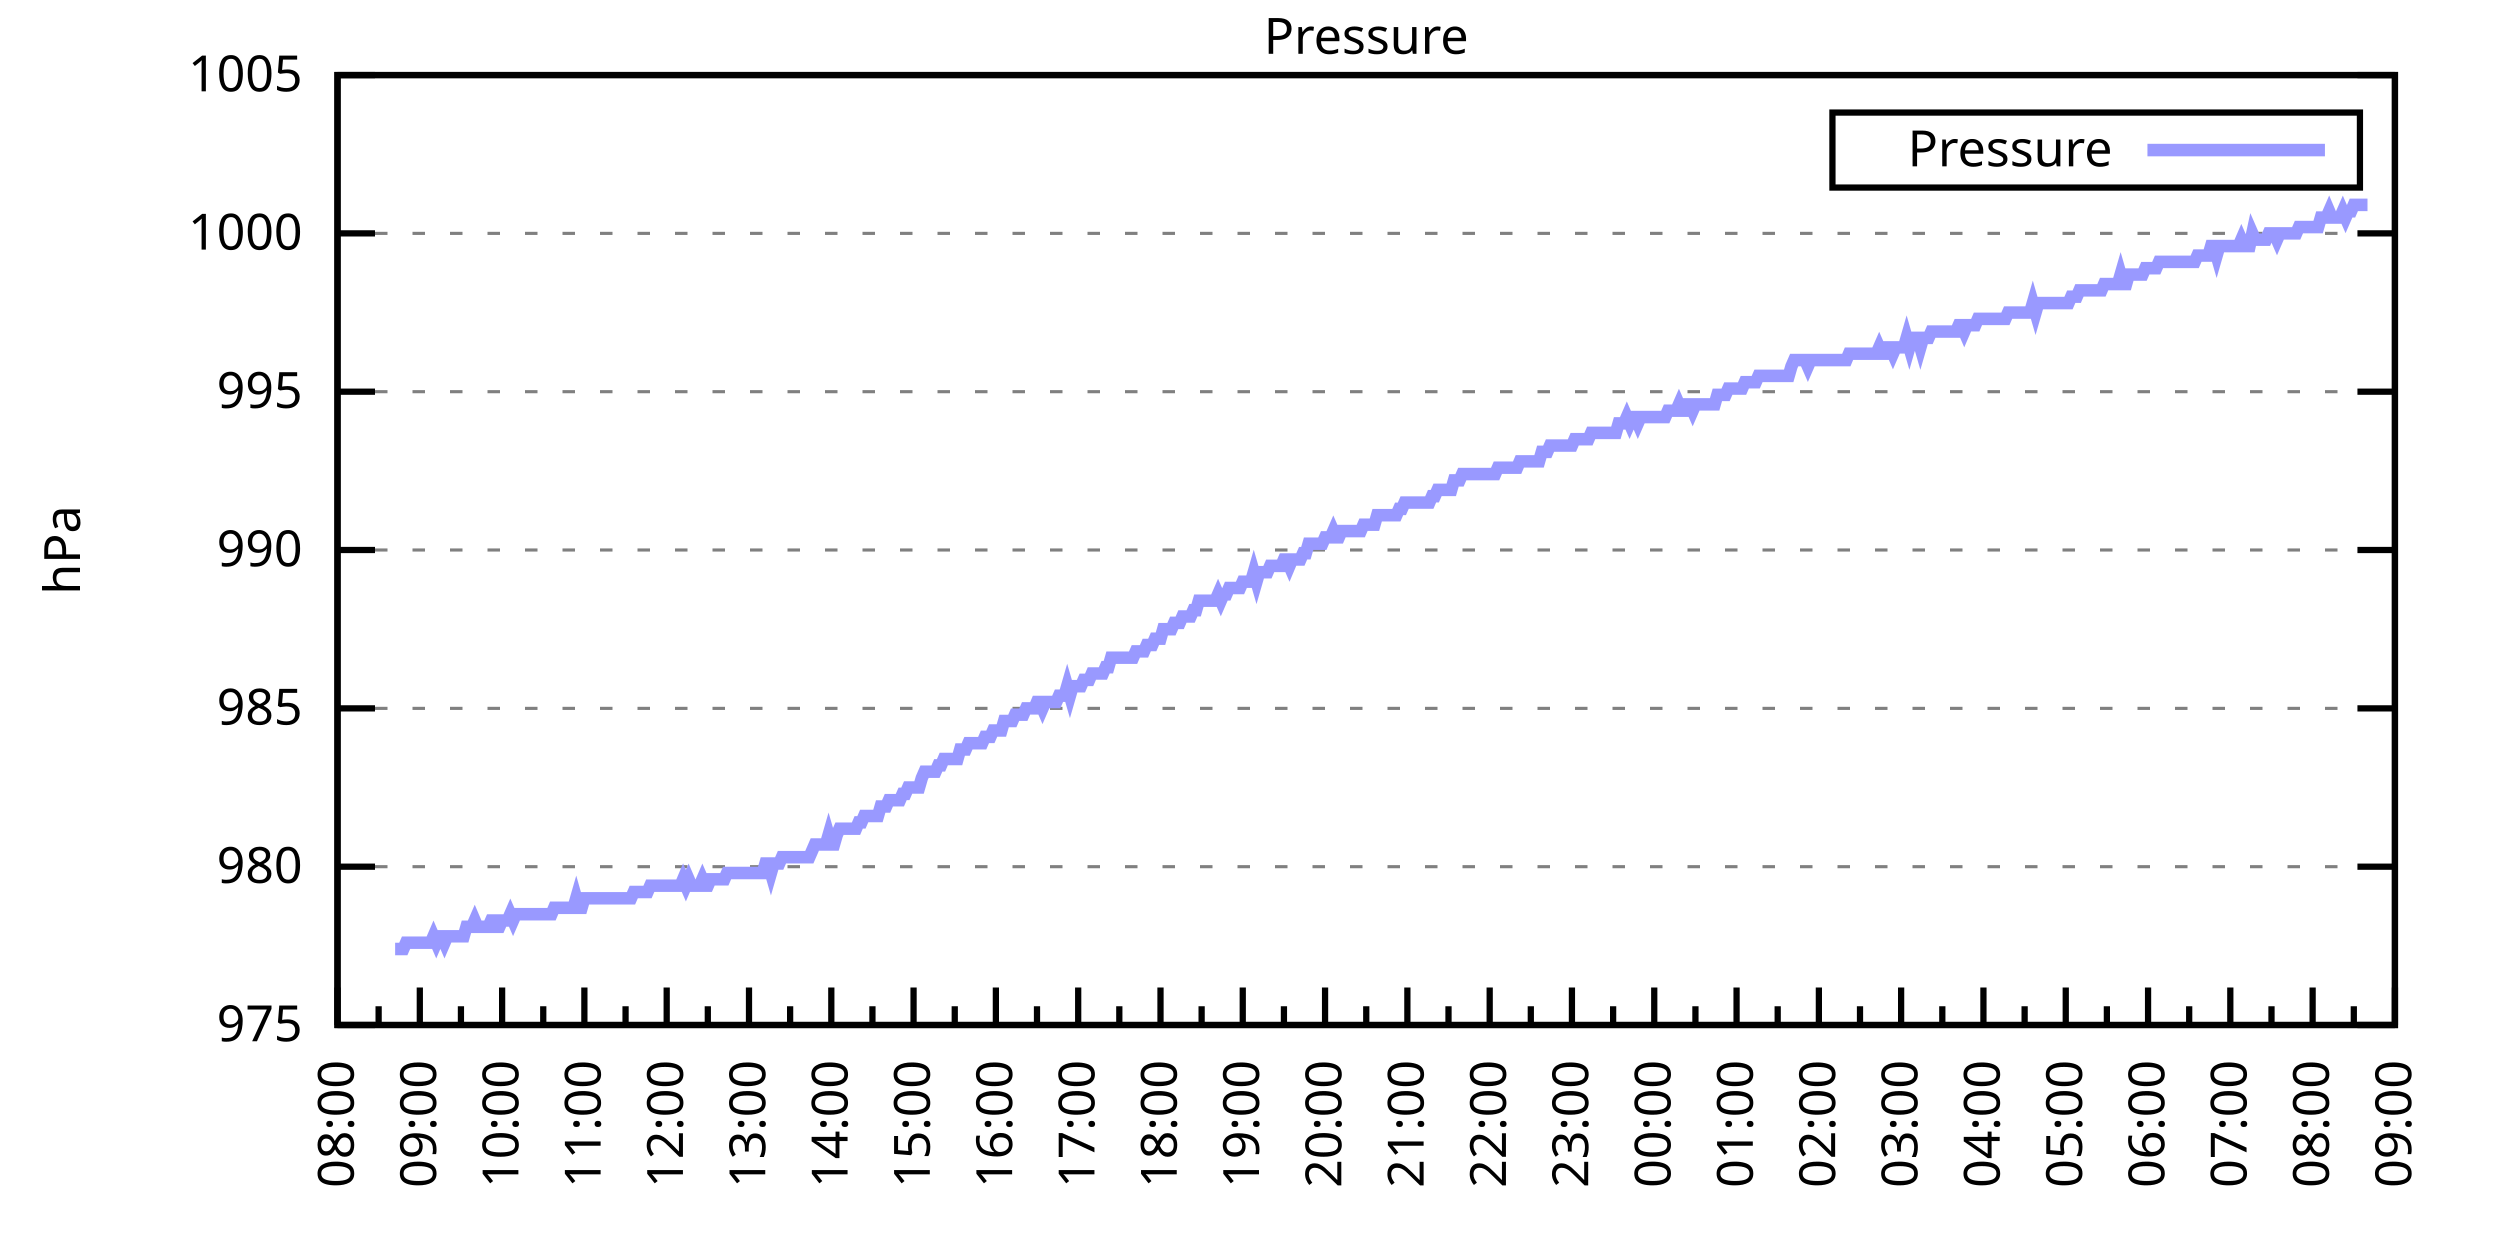
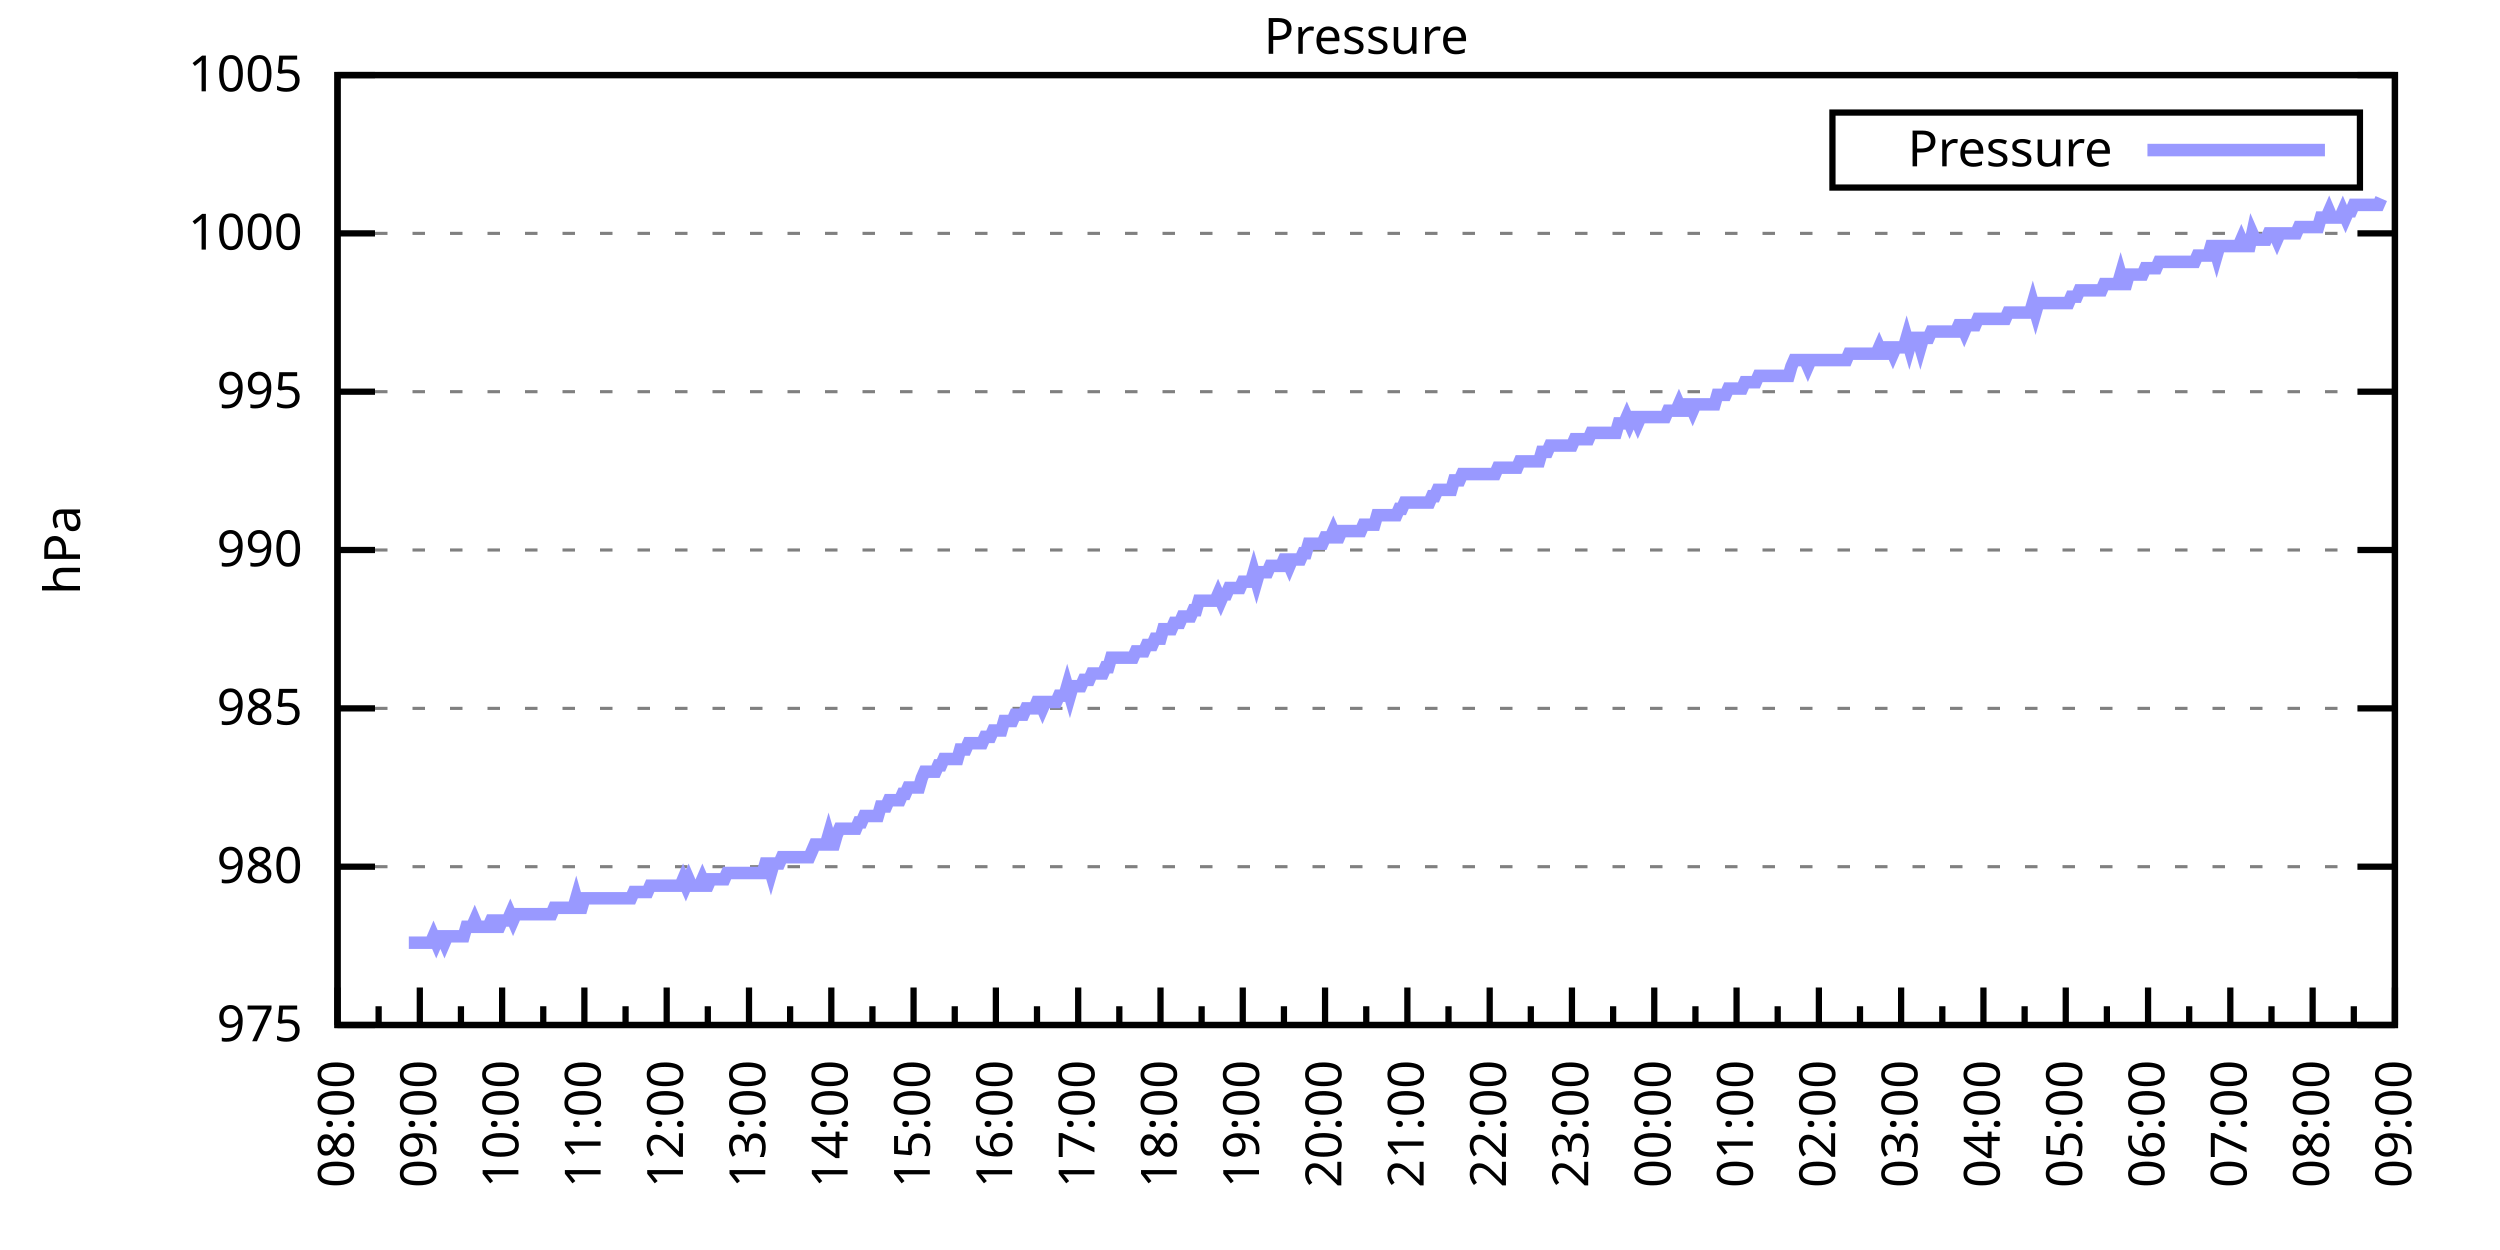
<svg xmlns="http://www.w3.org/2000/svg" xmlns:xlink="http://www.w3.org/1999/xlink" width="400" height="200" viewBox="0 0 400 200">
  <g id="gnuplot_canvas">
    <rect x="0" y="0" width="400" height="200" fill="none" />
    <defs>
      <circle id="gpDot" r="0.5" stroke-width="0.5" stroke="currentColor" />
      <path id="gpPt0" stroke-width="0.333" stroke="currentColor" d="M-1,0 h2 M0,-1 v2" />
      <path id="gpPt1" stroke-width="0.333" stroke="currentColor" d="M-1,-1 L1,1 M1,-1 L-1,1" />
      <path id="gpPt2" stroke-width="0.333" stroke="currentColor" d="M-1,0 L1,0 M0,-1 L0,1 M-1,-1 L1,1 M-1,1 L1,-1" />
      <rect id="gpPt3" stroke-width="0.333" stroke="currentColor" x="-1" y="-1" width="2" height="2" />
      <rect id="gpPt4" stroke-width="0.333" stroke="currentColor" fill="currentColor" x="-1" y="-1" width="2" height="2" />
      <circle id="gpPt5" stroke-width="0.333" stroke="currentColor" cx="0" cy="0" r="1" />
      <use xlink:href="#gpPt5" id="gpPt6" fill="currentColor" stroke="none" />
      <path id="gpPt7" stroke-width="0.333" stroke="currentColor" d="M0,-1.33 L-1.33,0.67 L1.33,0.67 z" />
      <use xlink:href="#gpPt7" id="gpPt8" fill="currentColor" stroke="none" />
      <use xlink:href="#gpPt7" id="gpPt9" stroke="currentColor" transform="rotate(180)" />
      <use xlink:href="#gpPt9" id="gpPt10" fill="currentColor" stroke="none" />
      <use xlink:href="#gpPt3" id="gpPt11" stroke="currentColor" transform="rotate(45)" />
      <use xlink:href="#gpPt11" id="gpPt12" fill="currentColor" stroke="none" />
      <path id="gpPt13" stroke-width="0.333" stroke="currentColor" d="M0,1.330 L1.265,0.411 L0.782,-1.067 L-0.782,-1.076 L-1.265,0.411 z" />
      <use xlink:href="#gpPt13" id="gpPt14" fill="currentColor" stroke="none" />
      <filter id="textbox" filterUnits="objectBoundingBox" x="0" y="0" height="1" width="1">
        <feFlood flood-color="white" flood-opacity="1" result="bgnd" />
        <feComposite in="SourceGraphic" in2="bgnd" operator="atop" />
      </filter>
      <filter id="greybox" filterUnits="objectBoundingBox" x="0" y="0" height="1" width="1">
        <feFlood flood-color="lightgrey" flood-opacity="1" result="grey" />
        <feComposite in="SourceGraphic" in2="grey" operator="atop" />
      </filter>
    </defs>
    <g fill="none" color="white" stroke="currentColor" stroke-width="1.00" stroke-linecap="butt" stroke-linejoin="miter">
</g>
    <g fill="none" color="black" stroke="currentColor" stroke-width="1.00" stroke-linecap="butt" stroke-linejoin="miter">
      <g stroke="none" shape-rendering="crispEdges">
        <polygon fill="rgb(255, 255, 255)" points="54.00,164.00 383.18,164.00 383.18,12.02 54.00,12.02 " />
      </g>
    </g>
    <g fill="none" color="black" stroke="currentColor" stroke-width="1.00" stroke-linecap="butt" stroke-linejoin="miter">
</g>
    <g fill="none" color="black" stroke="black" stroke-width="0.50" stroke-linecap="butt" stroke-linejoin="miter">
</g>
    <g fill="none" color="gray" stroke="currentColor" stroke-width="0.50" stroke-linecap="butt" stroke-linejoin="miter">
      <path stroke="gray" stroke-dasharray="2,4" class="gridline" d="M54.00,164.00 L383.19,164.00  " />
    </g>
    <g fill="none" color="gray" stroke="gray" stroke-width="1.00" stroke-linecap="butt" stroke-linejoin="miter">
</g>
    <g fill="none" color="black" stroke="currentColor" stroke-width="1.00" stroke-linecap="butt" stroke-linejoin="miter">
      <path stroke="black" d="M54.00,164.00 L60.00,164.00 M383.19,164.00 L377.19,164.00  " />
      <g transform="translate(48.40,166.60)" stroke="none" fill="black" font-family="Sans" font-size="8.00" text-anchor="end">
        <text>
          <tspan font-family="Sans"> 975</tspan>
        </text>
      </g>
    </g>
    <g fill="none" color="black" stroke="currentColor" stroke-width="1.00" stroke-linecap="butt" stroke-linejoin="miter">
</g>
    <g fill="none" color="black" stroke="black" stroke-width="0.50" stroke-linecap="butt" stroke-linejoin="miter">
</g>
    <g fill="none" color="gray" stroke="currentColor" stroke-width="0.50" stroke-linecap="butt" stroke-linejoin="miter">
      <path stroke="gray" stroke-dasharray="2,4" class="gridline" d="M54.00,138.67 L383.19,138.67  " />
    </g>
    <g fill="none" color="gray" stroke="gray" stroke-width="1.00" stroke-linecap="butt" stroke-linejoin="miter">
</g>
    <g fill="none" color="black" stroke="currentColor" stroke-width="1.00" stroke-linecap="butt" stroke-linejoin="miter">
      <path stroke="black" d="M54.00,138.67 L60.00,138.67 M383.19,138.67 L377.19,138.67  " />
      <g transform="translate(48.40,141.27)" stroke="none" fill="black" font-family="Sans" font-size="8.00" text-anchor="end">
        <text>
          <tspan font-family="Sans"> 980</tspan>
        </text>
      </g>
    </g>
    <g fill="none" color="black" stroke="currentColor" stroke-width="1.00" stroke-linecap="butt" stroke-linejoin="miter">
</g>
    <g fill="none" color="black" stroke="black" stroke-width="0.50" stroke-linecap="butt" stroke-linejoin="miter">
</g>
    <g fill="none" color="gray" stroke="currentColor" stroke-width="0.50" stroke-linecap="butt" stroke-linejoin="miter">
      <path stroke="gray" stroke-dasharray="2,4" class="gridline" d="M54.00,113.34 L383.19,113.34  " />
    </g>
    <g fill="none" color="gray" stroke="gray" stroke-width="1.00" stroke-linecap="butt" stroke-linejoin="miter">
</g>
    <g fill="none" color="black" stroke="currentColor" stroke-width="1.00" stroke-linecap="butt" stroke-linejoin="miter">
      <path stroke="black" d="M54.00,113.34 L60.00,113.34 M383.19,113.34 L377.19,113.34  " />
      <g transform="translate(48.40,115.94)" stroke="none" fill="black" font-family="Sans" font-size="8.00" text-anchor="end">
        <text>
          <tspan font-family="Sans"> 985</tspan>
        </text>
      </g>
    </g>
    <g fill="none" color="black" stroke="currentColor" stroke-width="1.00" stroke-linecap="butt" stroke-linejoin="miter">
</g>
    <g fill="none" color="black" stroke="black" stroke-width="0.50" stroke-linecap="butt" stroke-linejoin="miter">
</g>
    <g fill="none" color="gray" stroke="currentColor" stroke-width="0.50" stroke-linecap="butt" stroke-linejoin="miter">
      <path stroke="gray" stroke-dasharray="2,4" class="gridline" d="M54.00,88.00 L383.19,88.00  " />
    </g>
    <g fill="none" color="gray" stroke="gray" stroke-width="1.00" stroke-linecap="butt" stroke-linejoin="miter">
</g>
    <g fill="none" color="black" stroke="currentColor" stroke-width="1.00" stroke-linecap="butt" stroke-linejoin="miter">
      <path stroke="black" d="M54.00,88.00 L60.00,88.00 M383.19,88.00 L377.19,88.00  " />
      <g transform="translate(48.40,90.60)" stroke="none" fill="black" font-family="Sans" font-size="8.00" text-anchor="end">
        <text>
          <tspan font-family="Sans"> 990</tspan>
        </text>
      </g>
    </g>
    <g fill="none" color="black" stroke="currentColor" stroke-width="1.00" stroke-linecap="butt" stroke-linejoin="miter">
</g>
    <g fill="none" color="black" stroke="black" stroke-width="0.50" stroke-linecap="butt" stroke-linejoin="miter">
</g>
    <g fill="none" color="gray" stroke="currentColor" stroke-width="0.50" stroke-linecap="butt" stroke-linejoin="miter">
      <path stroke="gray" stroke-dasharray="2,4" class="gridline" d="M54.00,62.67 L383.19,62.67  " />
    </g>
    <g fill="none" color="gray" stroke="gray" stroke-width="1.00" stroke-linecap="butt" stroke-linejoin="miter">
</g>
    <g fill="none" color="black" stroke="currentColor" stroke-width="1.00" stroke-linecap="butt" stroke-linejoin="miter">
      <path stroke="black" d="M54.00,62.67 L60.00,62.67 M383.19,62.67 L377.19,62.67  " />
      <g transform="translate(48.40,65.27)" stroke="none" fill="black" font-family="Sans" font-size="8.00" text-anchor="end">
        <text>
          <tspan font-family="Sans"> 995</tspan>
        </text>
      </g>
    </g>
    <g fill="none" color="black" stroke="currentColor" stroke-width="1.00" stroke-linecap="butt" stroke-linejoin="miter">
</g>
    <g fill="none" color="black" stroke="black" stroke-width="0.50" stroke-linecap="butt" stroke-linejoin="miter">
</g>
    <g fill="none" color="gray" stroke="currentColor" stroke-width="0.50" stroke-linecap="butt" stroke-linejoin="miter">
      <path stroke="gray" stroke-dasharray="2,4" class="gridline" d="M54.00,37.34 L383.19,37.34  " />
    </g>
    <g fill="none" color="gray" stroke="gray" stroke-width="1.00" stroke-linecap="butt" stroke-linejoin="miter">
</g>
    <g fill="none" color="black" stroke="currentColor" stroke-width="1.00" stroke-linecap="butt" stroke-linejoin="miter">
      <path stroke="black" d="M54.00,37.34 L60.00,37.34 M383.19,37.34 L377.19,37.34  " />
      <g transform="translate(48.40,39.94)" stroke="none" fill="black" font-family="Sans" font-size="8.00" text-anchor="end">
        <text>
          <tspan font-family="Sans"> 1000</tspan>
        </text>
      </g>
    </g>
    <g fill="none" color="black" stroke="currentColor" stroke-width="1.00" stroke-linecap="butt" stroke-linejoin="miter">
</g>
    <g fill="none" color="black" stroke="black" stroke-width="0.50" stroke-linecap="butt" stroke-linejoin="miter">
</g>
    <g fill="none" color="gray" stroke="currentColor" stroke-width="0.50" stroke-linecap="butt" stroke-linejoin="miter">
      <path stroke="gray" stroke-dasharray="2,4" class="gridline" d="M54.00,12.01 L383.19,12.01  " />
    </g>
    <g fill="none" color="gray" stroke="gray" stroke-width="1.00" stroke-linecap="butt" stroke-linejoin="miter">
</g>
    <g fill="none" color="black" stroke="currentColor" stroke-width="1.00" stroke-linecap="butt" stroke-linejoin="miter">
      <path stroke="black" d="M54.00,12.01 L60.00,12.01 M383.19,12.01 L377.19,12.01  " />
      <g transform="translate(48.40,14.61)" stroke="none" fill="black" font-family="Sans" font-size="8.00" text-anchor="end">
        <text>
          <tspan font-family="Sans"> 1005</tspan>
        </text>
      </g>
    </g>
    <g fill="none" color="black" stroke="currentColor" stroke-width="1.00" stroke-linecap="butt" stroke-linejoin="miter">
      <path stroke="black" d="M54.00,164.00 L54.00,158.00  " />
      <g transform="translate(56.60,169.60) rotate(270)" stroke="none" fill="black" font-family="Sans" font-size="8.00" text-anchor="end">
        <text>
          <tspan font-family="Sans">08:00</tspan>
        </text>
      </g>
    </g>
    <g fill="none" color="black" stroke="currentColor" stroke-width="1.00" stroke-linecap="butt" stroke-linejoin="miter">
      <path stroke="black" d="M60.58,164.00 L60.58,161.00 M67.17,164.00 L67.17,158.00  " />
      <g transform="translate(69.77,169.60) rotate(270)" stroke="none" fill="black" font-family="Sans" font-size="8.00" text-anchor="end">
        <text>
          <tspan font-family="Sans">09:00</tspan>
        </text>
      </g>
    </g>
    <g fill="none" color="black" stroke="currentColor" stroke-width="1.00" stroke-linecap="butt" stroke-linejoin="miter">
      <path stroke="black" d="M73.75,164.00 L73.75,161.00 M80.34,164.00 L80.34,158.00  " />
      <g transform="translate(82.94,169.60) rotate(270)" stroke="none" fill="black" font-family="Sans" font-size="8.00" text-anchor="end">
        <text>
          <tspan font-family="Sans">10:00</tspan>
        </text>
      </g>
    </g>
    <g fill="none" color="black" stroke="currentColor" stroke-width="1.00" stroke-linecap="butt" stroke-linejoin="miter">
      <path stroke="black" d="M86.92,164.00 L86.92,161.00 M93.50,164.00 L93.50,158.00  " />
      <g transform="translate(96.10,169.60) rotate(270)" stroke="none" fill="black" font-family="Sans" font-size="8.00" text-anchor="end">
        <text>
          <tspan font-family="Sans">11:00</tspan>
        </text>
      </g>
    </g>
    <g fill="none" color="black" stroke="currentColor" stroke-width="1.00" stroke-linecap="butt" stroke-linejoin="miter">
      <path stroke="black" d="M100.09,164.00 L100.09,161.00 M106.67,164.00 L106.67,158.00  " />
      <g transform="translate(109.27,169.60) rotate(270)" stroke="none" fill="black" font-family="Sans" font-size="8.00" text-anchor="end">
        <text>
          <tspan font-family="Sans">12:00</tspan>
        </text>
      </g>
    </g>
    <g fill="none" color="black" stroke="currentColor" stroke-width="1.00" stroke-linecap="butt" stroke-linejoin="miter">
      <path stroke="black" d="M113.25,164.00 L113.25,161.00 M119.84,164.00 L119.84,158.00  " />
      <g transform="translate(122.44,169.60) rotate(270)" stroke="none" fill="black" font-family="Sans" font-size="8.00" text-anchor="end">
        <text>
          <tspan font-family="Sans">13:00</tspan>
        </text>
      </g>
    </g>
    <g fill="none" color="black" stroke="currentColor" stroke-width="1.00" stroke-linecap="butt" stroke-linejoin="miter">
      <path stroke="black" d="M126.42,164.00 L126.42,161.00 M133.01,164.00 L133.01,158.00  " />
      <g transform="translate(135.61,169.60) rotate(270)" stroke="none" fill="black" font-family="Sans" font-size="8.00" text-anchor="end">
        <text>
          <tspan font-family="Sans">14:00</tspan>
        </text>
      </g>
    </g>
    <g fill="none" color="black" stroke="currentColor" stroke-width="1.00" stroke-linecap="butt" stroke-linejoin="miter">
      <path stroke="black" d="M139.59,164.00 L139.59,161.00 M146.17,164.00 L146.17,158.00  " />
      <g transform="translate(148.77,169.60) rotate(270)" stroke="none" fill="black" font-family="Sans" font-size="8.00" text-anchor="end">
        <text>
          <tspan font-family="Sans">15:00</tspan>
        </text>
      </g>
    </g>
    <g fill="none" color="black" stroke="currentColor" stroke-width="1.00" stroke-linecap="butt" stroke-linejoin="miter">
      <path stroke="black" d="M152.76,164.00 L152.76,161.00 M159.34,164.00 L159.34,158.00  " />
      <g transform="translate(161.94,169.60) rotate(270)" stroke="none" fill="black" font-family="Sans" font-size="8.00" text-anchor="end">
        <text>
          <tspan font-family="Sans">16:00</tspan>
        </text>
      </g>
    </g>
    <g fill="none" color="black" stroke="currentColor" stroke-width="1.00" stroke-linecap="butt" stroke-linejoin="miter">
      <path stroke="black" d="M165.92,164.00 L165.92,161.00 M172.51,164.00 L172.51,158.00  " />
      <g transform="translate(175.11,169.60) rotate(270)" stroke="none" fill="black" font-family="Sans" font-size="8.00" text-anchor="end">
        <text>
          <tspan font-family="Sans">17:00</tspan>
        </text>
      </g>
    </g>
    <g fill="none" color="black" stroke="currentColor" stroke-width="1.00" stroke-linecap="butt" stroke-linejoin="miter">
      <path stroke="black" d="M179.09,164.00 L179.09,161.00 M185.68,164.00 L185.68,158.00  " />
      <g transform="translate(188.28,169.60) rotate(270)" stroke="none" fill="black" font-family="Sans" font-size="8.00" text-anchor="end">
        <text>
          <tspan font-family="Sans">18:00</tspan>
        </text>
      </g>
    </g>
    <g fill="none" color="black" stroke="currentColor" stroke-width="1.00" stroke-linecap="butt" stroke-linejoin="miter">
      <path stroke="black" d="M192.26,164.00 L192.26,161.00 M198.84,164.00 L198.84,158.00  " />
      <g transform="translate(201.44,169.60) rotate(270)" stroke="none" fill="black" font-family="Sans" font-size="8.00" text-anchor="end">
        <text>
          <tspan font-family="Sans">19:00</tspan>
        </text>
      </g>
    </g>
    <g fill="none" color="black" stroke="currentColor" stroke-width="1.00" stroke-linecap="butt" stroke-linejoin="miter">
      <path stroke="black" d="M205.43,164.00 L205.43,161.00 M212.01,164.00 L212.01,158.00  " />
      <g transform="translate(214.61,169.60) rotate(270)" stroke="none" fill="black" font-family="Sans" font-size="8.00" text-anchor="end">
        <text>
          <tspan font-family="Sans">20:00</tspan>
        </text>
      </g>
    </g>
    <g fill="none" color="black" stroke="currentColor" stroke-width="1.00" stroke-linecap="butt" stroke-linejoin="miter">
      <path stroke="black" d="M218.60,164.00 L218.60,161.00 M225.18,164.00 L225.18,158.00  " />
      <g transform="translate(227.78,169.60) rotate(270)" stroke="none" fill="black" font-family="Sans" font-size="8.00" text-anchor="end">
        <text>
          <tspan font-family="Sans">21:00</tspan>
        </text>
      </g>
    </g>
    <g fill="none" color="black" stroke="currentColor" stroke-width="1.00" stroke-linecap="butt" stroke-linejoin="miter">
      <path stroke="black" d="M231.76,164.00 L231.76,161.00 M238.35,164.00 L238.35,158.00  " />
      <g transform="translate(240.95,169.60) rotate(270)" stroke="none" fill="black" font-family="Sans" font-size="8.00" text-anchor="end">
        <text>
          <tspan font-family="Sans">22:00</tspan>
        </text>
      </g>
    </g>
    <g fill="none" color="black" stroke="currentColor" stroke-width="1.00" stroke-linecap="butt" stroke-linejoin="miter">
      <path stroke="black" d="M244.93,164.00 L244.93,161.00 M251.51,164.00 L251.51,158.00  " />
      <g transform="translate(254.11,169.60) rotate(270)" stroke="none" fill="black" font-family="Sans" font-size="8.00" text-anchor="end">
        <text>
          <tspan font-family="Sans">23:00</tspan>
        </text>
      </g>
    </g>
    <g fill="none" color="black" stroke="currentColor" stroke-width="1.00" stroke-linecap="butt" stroke-linejoin="miter">
      <path stroke="black" d="M258.10,164.00 L258.10,161.00 M264.68,164.00 L264.68,158.00  " />
      <g transform="translate(267.28,169.60) rotate(270)" stroke="none" fill="black" font-family="Sans" font-size="8.00" text-anchor="end">
        <text>
          <tspan font-family="Sans">00:00</tspan>
        </text>
      </g>
    </g>
    <g fill="none" color="black" stroke="currentColor" stroke-width="1.00" stroke-linecap="butt" stroke-linejoin="miter">
      <path stroke="black" d="M271.27,164.00 L271.27,161.00 M277.85,164.00 L277.85,158.00  " />
      <g transform="translate(280.45,169.60) rotate(270)" stroke="none" fill="black" font-family="Sans" font-size="8.00" text-anchor="end">
        <text>
          <tspan font-family="Sans">01:00</tspan>
        </text>
      </g>
    </g>
    <g fill="none" color="black" stroke="currentColor" stroke-width="1.00" stroke-linecap="butt" stroke-linejoin="miter">
      <path stroke="black" d="M284.43,164.00 L284.43,161.00 M291.02,164.00 L291.02,158.00  " />
      <g transform="translate(293.62,169.60) rotate(270)" stroke="none" fill="black" font-family="Sans" font-size="8.00" text-anchor="end">
        <text>
          <tspan font-family="Sans">02:00</tspan>
        </text>
      </g>
    </g>
    <g fill="none" color="black" stroke="currentColor" stroke-width="1.00" stroke-linecap="butt" stroke-linejoin="miter">
      <path stroke="black" d="M297.60,164.00 L297.60,161.00 M304.18,164.00 L304.18,158.00  " />
      <g transform="translate(306.78,169.60) rotate(270)" stroke="none" fill="black" font-family="Sans" font-size="8.00" text-anchor="end">
        <text>
          <tspan font-family="Sans">03:00</tspan>
        </text>
      </g>
    </g>
    <g fill="none" color="black" stroke="currentColor" stroke-width="1.00" stroke-linecap="butt" stroke-linejoin="miter">
      <path stroke="black" d="M310.77,164.00 L310.77,161.00 M317.35,164.00 L317.35,158.00  " />
      <g transform="translate(319.95,169.60) rotate(270)" stroke="none" fill="black" font-family="Sans" font-size="8.00" text-anchor="end">
        <text>
          <tspan font-family="Sans">04:00</tspan>
        </text>
      </g>
    </g>
    <g fill="none" color="black" stroke="currentColor" stroke-width="1.00" stroke-linecap="butt" stroke-linejoin="miter">
      <path stroke="black" d="M323.94,164.00 L323.94,161.00 M330.52,164.00 L330.52,158.00  " />
      <g transform="translate(333.12,169.60) rotate(270)" stroke="none" fill="black" font-family="Sans" font-size="8.00" text-anchor="end">
        <text>
          <tspan font-family="Sans">05:00</tspan>
        </text>
      </g>
    </g>
    <g fill="none" color="black" stroke="currentColor" stroke-width="1.00" stroke-linecap="butt" stroke-linejoin="miter">
      <path stroke="black" d="M337.10,164.00 L337.10,161.00 M343.69,164.00 L343.69,158.00  " />
      <g transform="translate(346.29,169.60) rotate(270)" stroke="none" fill="black" font-family="Sans" font-size="8.00" text-anchor="end">
        <text>
          <tspan font-family="Sans">06:00</tspan>
        </text>
      </g>
    </g>
    <g fill="none" color="black" stroke="currentColor" stroke-width="1.00" stroke-linecap="butt" stroke-linejoin="miter">
      <path stroke="black" d="M350.27,164.00 L350.27,161.00 M356.85,164.00 L356.85,158.00  " />
      <g transform="translate(359.45,169.60) rotate(270)" stroke="none" fill="black" font-family="Sans" font-size="8.00" text-anchor="end">
        <text>
          <tspan font-family="Sans">07:00</tspan>
        </text>
      </g>
    </g>
    <g fill="none" color="black" stroke="currentColor" stroke-width="1.00" stroke-linecap="butt" stroke-linejoin="miter">
      <path stroke="black" d="M363.44,164.00 L363.44,161.00 M370.02,164.00 L370.02,158.00  " />
      <g transform="translate(372.62,169.60) rotate(270)" stroke="none" fill="black" font-family="Sans" font-size="8.00" text-anchor="end">
        <text>
          <tspan font-family="Sans">08:00</tspan>
        </text>
      </g>
    </g>
    <g fill="none" color="black" stroke="currentColor" stroke-width="1.00" stroke-linecap="butt" stroke-linejoin="miter">
      <path stroke="black" d="M376.61,164.00 L376.61,161.00 M383.19,164.00 L383.19,158.00  " />
      <g transform="translate(385.79,169.60) rotate(270)" stroke="none" fill="black" font-family="Sans" font-size="8.00" text-anchor="end">
        <text>
          <tspan font-family="Sans">09:00</tspan>
        </text>
      </g>
    </g>
    <g fill="none" color="black" stroke="currentColor" stroke-width="1.00" stroke-linecap="butt" stroke-linejoin="miter">
</g>
    <g fill="none" color="black" stroke="currentColor" stroke-width="1.00" stroke-linecap="butt" stroke-linejoin="miter">
      <path stroke="black" d="M54.00,12.01 L54.00,164.00 L383.19,164.00 L383.19,12.01 L54.00,12.01 Z  " />
    </g>
    <g fill="none" color="black" stroke="currentColor" stroke-width="1.00" stroke-linecap="butt" stroke-linejoin="miter">
      <g transform="translate(12.80,88.01) rotate(270)" stroke="none" fill="black" font-family="Sans" font-size="8.00" text-anchor="middle">
        <text>
          <tspan font-family="Sans">hPa</tspan>
        </text>
      </g>
    </g>
    <g fill="none" color="black" stroke="currentColor" stroke-width="1.00" stroke-linecap="butt" stroke-linejoin="miter">
</g>
    <g fill="none" color="black" stroke="currentColor" stroke-width="1.00" stroke-linecap="butt" stroke-linejoin="miter">
      <path stroke="black" d="M293.19,30.01 L293.19,18.01 L377.59,18.01 L377.59,30.01 L293.19,30.01 Z  " />
    </g>
    <g id="Pressure_plot_1">
      <g fill="none" color="white" stroke="black" stroke-width="2.00" stroke-linecap="butt" stroke-linejoin="miter">
</g>
      <g fill="none" color="black" stroke="currentColor" stroke-width="2.00" stroke-linecap="butt" stroke-linejoin="miter">
        <g transform="translate(337.99,26.61)" stroke="none" fill="black" font-family="Sans" font-size="8.00" text-anchor="end">
          <text>
            <tspan font-family="Sans">Pressure</tspan>
          </text>
        </g>
      </g>
      <g fill="none" color="black" stroke="currentColor" stroke-width="2.00" stroke-linecap="butt" stroke-linejoin="miter">
-         <path stroke="rgb(153, 153, 255)" d="M343.59,24.01 L371.99,24.01 M63.22,151.84 L63.66,151.84 L64.10,151.84 L64.53,151.84 L64.97,150.83 L65.41,150.83   L65.85,150.83 L66.29,150.83 L66.73,150.83 L67.17,150.83 L67.61,150.83 L68.05,150.83 L68.48,150.83 L68.92,150.83   L69.36,149.81 L69.80,150.83 L70.24,149.81 L70.68,149.81 L71.12,150.83 L71.56,149.81 L72.00,149.81 L72.43,149.81   L72.87,149.81 L73.31,149.81 L73.75,149.81 L74.19,149.81 L74.63,148.29 L75.07,148.29 L75.51,148.29 L75.95,147.28   L76.38,148.29 L76.82,148.29 L77.26,148.29 L77.70,148.29 L78.14,148.29 L78.58,147.28 L79.02,147.28 L79.46,148.29   L79.90,148.29 L80.34,147.28 L80.77,147.28 L81.21,147.28 L81.65,146.27 L82.09,147.28 L82.53,146.27 L82.97,146.27   L83.41,146.27 L83.85,146.27 L84.29,146.27 L84.72,146.27 L85.16,146.27 L85.60,146.27 L86.04,146.27 L86.48,146.27   L86.92,146.27 L87.36,146.27 L87.80,146.27 L88.24,146.27 L88.67,145.25 L89.11,145.25 L89.55,145.25 L89.99,145.25   L90.43,145.25 L90.87,145.25 L91.31,145.25 L91.75,145.25 L92.19,143.73 L92.62,145.25 L93.06,145.25 L93.50,143.73   L93.94,143.73 L94.38,143.73 L94.82,143.73 L95.26,143.73 L95.70,143.73 L96.14,143.73 L96.58,143.73 L97.01,143.73   L97.45,143.73 L97.89,143.73 L98.33,143.73 L98.77,143.73 L99.21,143.73 L99.65,143.73 L100.09,143.73 L100.53,143.73   L100.96,143.73 L101.40,142.72 L101.84,142.72 L102.28,142.72 L102.72,142.72 L103.16,142.72 L103.60,142.72 L104.04,141.71   L104.48,141.71 L104.91,141.71 L105.35,141.71 L105.79,141.71 L106.23,141.71 L106.67,141.71 L107.11,141.71 L107.55,141.71   L107.99,141.71 L108.43,141.71 L108.87,141.71 L109.30,140.69 L109.74,141.71 L110.18,140.69 L110.62,141.71 L111.06,141.71   L111.50,141.71 L111.94,141.71 L112.38,140.69 L112.82,141.71 L113.25,141.71 L113.69,140.69 L114.13,140.69 L114.57,140.69   L115.01,140.69 L115.45,140.69 L115.89,140.69 L116.33,139.68 L116.77,139.68 L117.20,139.68 L117.64,139.68 L118.08,139.68   L118.52,139.68 L118.96,139.68 L119.40,139.68 L119.84,139.68 L120.28,139.68 L120.72,139.68 L121.15,139.68 L121.59,139.68   L122.03,139.68 L122.47,138.16 L122.91,138.16 L123.35,139.68 L123.79,138.16 L124.23,138.16 L124.67,138.16 L125.11,137.15   L125.54,137.15 L125.98,137.15 L126.42,137.15 L126.86,137.15 L127.30,137.15 L127.74,137.15 L128.18,137.15 L128.62,137.15   L129.06,137.15 L129.49,137.15 L129.93,136.14 L130.37,135.12 L130.81,135.12 L131.25,135.12 L131.69,135.12 L132.13,135.12   L132.57,133.60 L133.01,135.12 L133.44,135.12 L133.88,133.60 L134.32,132.59 L134.76,132.59 L135.20,132.59 L135.64,132.59   L136.08,132.59 L136.52,132.59 L136.96,132.59 L137.39,131.58 L137.83,131.58 L138.27,130.56 L138.71,130.56 L139.15,130.56   L139.59,130.56 L140.03,130.56 L140.47,130.56 L140.91,129.04 L141.35,129.04 L141.78,129.04 L142.22,128.03 L142.66,128.03   L143.10,128.03 L143.54,128.03 L143.98,128.03 L144.42,127.02 L144.86,127.02 L145.30,126.00 L145.73,126.00 L146.17,126.00   L146.61,126.00 L147.05,126.00 L147.49,124.48 L147.93,123.47 L148.37,123.47 L148.81,123.47 L149.25,123.47 L149.68,123.47   L150.12,122.46 L150.56,122.46 L151.00,121.44 L151.44,121.44 L151.88,121.44 L152.32,121.44 L152.76,121.44 L153.20,121.44   L153.63,119.92 L154.07,119.92 L154.51,119.92 L154.95,118.91 L155.39,118.91 L155.83,118.91 L156.27,118.91 L156.71,118.91   L157.15,118.91 L157.59,117.90 L158.02,117.90 L158.46,117.90 L158.90,116.88 L159.34,116.88 L159.78,116.88 L160.22,116.88   L160.66,115.36 L161.10,115.36 L161.54,115.36 L161.97,115.36 L162.41,114.35 L162.85,114.35 L163.29,114.35 L163.73,114.35   L164.17,113.34 L164.61,113.34 L165.05,113.34 L165.49,113.34 L165.92,112.32 L166.36,112.32 L166.80,113.34 L167.24,112.32   L167.68,112.32 L168.12,112.32 L168.56,112.32 L169.00,112.32 L169.44,111.31 L169.87,111.31 L170.31,111.31 L170.75,109.79   L171.19,111.31 L171.63,109.79 L172.07,109.79 L172.51,109.79 L172.95,109.79 L173.39,108.78 L173.83,108.78 L174.26,108.78   L174.70,107.76 L175.14,107.76 L175.58,107.76 L176.02,107.76 L176.46,107.76 L176.90,106.75 L177.34,106.75 L177.78,105.23   L178.21,105.23 L178.65,105.23 L179.09,105.23 L179.53,105.23 L179.97,105.23 L180.41,105.23 L180.85,105.23 L181.29,105.23   L181.73,104.22 L182.16,104.22 L182.60,104.22 L183.04,104.22 L183.48,103.20 L183.92,103.20 L184.36,103.20 L184.80,102.19   L185.24,102.19 L185.68,102.19 L186.11,100.67 L186.55,100.67 L186.99,100.67 L187.43,100.67 L187.87,99.66 L188.31,99.66   L188.75,99.66 L189.19,98.64 L189.63,98.64 L190.07,98.64 L190.50,98.64 L190.94,97.63 L191.38,97.63 L191.82,96.11   L192.26,96.11 L192.70,96.11 L193.14,96.11 L193.58,96.11 L194.02,96.11 L194.45,96.11 L194.89,95.10 L195.33,96.11   L195.77,95.10 L196.21,95.10 L196.65,94.08 L197.09,94.08 L197.53,94.08 L197.97,94.08 L198.40,94.08 L198.84,93.07   L199.28,93.07 L199.72,93.07 L200.16,93.07 L200.60,91.55 L201.04,93.07 L201.48,91.55 L201.92,91.55 L202.35,91.55   L202.79,91.55 L203.23,90.54 L203.67,90.54 L204.11,90.54 L204.55,90.54 L204.99,90.54 L205.43,89.52 L205.87,89.52   L206.31,90.54 L206.74,89.52 L207.18,89.52 L207.62,89.52 L208.06,89.52 L208.50,88.51 L208.94,88.51 L209.38,86.99   L209.82,86.99 L210.26,86.99 L210.69,86.99 L211.13,86.99 L211.57,86.99 L212.01,85.98 L212.45,85.98 L212.89,85.98   L213.33,84.97 L213.77,85.98 L214.21,85.98 L214.64,84.97 L215.08,84.97 L215.52,84.97 L215.96,84.97 L216.40,84.97   L216.84,84.97 L217.28,84.97 L217.72,84.97 L218.16,83.95 L218.60,83.95 L219.03,83.95 L219.47,83.95 L219.91,83.95   L220.35,82.43 L220.79,82.43 L221.23,82.43 L221.67,82.43 L222.11,82.43 L222.55,82.43 L222.98,82.43 L223.42,82.43   L223.86,81.42 L224.30,81.42 L224.74,80.41 L225.18,80.41 L225.62,80.41 L226.06,80.41 L226.50,80.41 L226.93,80.41   L227.37,80.41 L227.81,80.41 L228.25,80.41 L228.69,80.41 L229.13,79.39 L229.57,79.39 L230.01,78.38 L230.45,78.38   L230.88,78.38 L231.32,78.38 L231.76,78.38 L232.20,78.38 L232.64,76.86 L233.08,76.86 L233.52,76.86 L233.96,75.85   L234.40,75.85 L234.84,75.85 L235.27,75.85 L235.71,75.85 L236.15,75.85 L236.59,75.85 L237.03,75.85 L237.47,75.85   L237.91,75.85 L238.35,75.85 L238.79,75.85 L239.22,75.85 L239.66,74.83 L240.10,74.83 L240.54,74.83 L240.98,74.83   L241.42,74.83 L241.86,74.83 L242.30,74.83 L242.74,74.83 L243.17,73.82 L243.61,73.82 L244.05,73.82 L244.49,73.82   L244.93,73.82 L245.37,73.82 L245.81,73.82 L246.25,73.82 L246.69,72.30 L247.12,72.30 L247.56,72.30 L248.00,71.29   L248.44,71.29 L248.88,71.29 L249.32,71.29 L249.76,71.29 L250.20,71.29 L250.64,71.29 L251.08,71.29 L251.51,71.29   L251.95,70.27 L252.39,70.27 L252.83,70.27 L253.27,70.27 L253.71,70.27 L254.15,70.27 L254.59,69.26 L255.03,69.26   L255.46,69.26 L255.90,69.26 L256.34,69.26 L256.78,69.26 L257.22,69.26 L257.66,69.26 L258.10,69.26 L258.54,69.26   L258.98,67.74 L259.41,67.74 L259.85,67.74 L260.29,66.73 L260.73,67.74 L261.17,66.73 L261.61,66.73 L262.05,67.74   L262.49,66.73 L262.93,66.73 L263.36,66.73 L263.80,66.73 L264.24,66.73 L264.68,66.73 L265.12,66.73 L265.56,66.73   L266.00,66.73 L266.44,66.73 L266.88,65.71 L267.32,65.71 L267.75,65.71 L268.19,65.71 L268.63,64.70 L269.07,65.71   L269.51,65.71 L269.95,64.70 L270.39,64.70 L270.83,65.71 L271.27,64.70 L271.70,64.70 L272.14,64.70 L272.58,64.70   L273.02,64.70 L273.46,64.70 L273.90,64.70 L274.34,64.70 L274.78,63.18 L275.22,63.18 L275.65,63.18 L276.09,63.18   L276.53,62.17 L276.97,62.17 L277.41,62.17 L277.85,62.17 L278.29,62.17 L278.73,62.17 L279.17,61.15 L279.60,61.15   L280.04,61.15 L280.48,61.15 L280.92,61.15 L281.36,60.14 L281.80,60.14 L282.24,60.14 L282.68,60.14 L283.12,60.14   L283.56,60.14 L283.99,60.14 L284.43,60.14 L284.87,60.14 L285.31,60.14 L285.75,60.14 L286.19,60.14 L286.63,58.62   L287.07,57.61 L287.51,57.61 L287.94,57.61 L288.38,57.61 L288.82,57.61 L289.26,58.62 L289.70,57.61 L290.14,57.61   L290.58,57.61 L291.02,57.61 L291.46,57.61 L291.89,57.61 L292.33,57.61 L292.77,57.61 L293.21,57.61 L293.65,57.61   L294.09,57.61 L294.53,57.61 L294.97,57.61 L295.41,57.61 L295.84,56.59 L296.28,56.59 L296.72,56.59 L297.16,56.59   L297.60,56.59 L298.04,56.59 L298.48,56.59 L298.92,56.59 L299.36,56.59 L299.80,56.59 L300.23,56.59 L300.67,55.58   L301.11,56.59 L301.55,56.59 L301.99,55.58 L302.43,55.58 L302.87,56.59 L303.31,55.58 L303.75,55.58 L304.18,55.58   L304.62,55.58 L305.06,54.06 L305.50,55.58 L305.94,54.06 L306.38,54.06 L306.82,54.06 L307.26,55.58 L307.70,54.06   L308.13,54.06 L308.57,54.06 L309.01,53.05 L309.45,53.05 L309.89,53.05 L310.33,53.05 L310.77,53.05 L311.21,53.05   L311.65,53.05 L312.08,53.05 L312.52,53.05 L312.96,53.05 L313.40,52.03 L313.84,52.03 L314.28,53.05 L314.72,52.03   L315.16,52.03 L315.60,52.03 L316.04,52.03 L316.47,51.02 L316.91,51.02 L317.35,51.02 L317.79,51.02 L318.23,51.02   L318.67,51.02 L319.11,51.02 L319.55,51.02 L319.99,51.02 L320.42,51.02 L320.86,51.02 L321.30,50.01 L321.74,50.01   L322.18,50.01 L322.62,50.01 L323.06,50.01 L323.50,50.01 L323.94,50.01 L324.37,50.01 L324.81,50.01 L325.25,48.49   L325.69,50.01 L326.13,48.49 L326.57,48.49 L327.01,48.49 L327.45,48.49 L327.89,48.49 L328.33,48.49 L328.76,48.49   L329.20,48.49 L329.64,48.49 L330.08,48.49 L330.52,48.49 L330.96,48.49 L331.40,47.47 L331.84,47.47 L332.28,47.47   L332.71,46.46 L333.15,46.46 L333.59,46.46 L334.03,46.46 L334.47,46.46 L334.91,46.46 L335.35,46.46 L335.79,46.46   L336.23,46.46 L336.66,45.45 L337.10,45.45 L337.54,45.45 L337.98,45.45 L338.42,45.45 L338.86,45.45 L339.30,43.93   L339.74,45.45 L340.18,45.45 L340.61,43.93 L341.05,43.93 L341.49,43.93 L341.93,43.93 L342.37,43.93 L342.81,43.93   L343.25,42.91 L343.69,42.91 L344.13,42.91 L344.57,42.91 L345.00,42.91 L345.44,41.90 L345.88,41.90 L346.32,41.90   L346.76,41.90 L347.20,41.90 L347.64,41.90 L348.08,41.90 L348.52,41.90 L348.95,41.90 L349.39,41.90 L349.83,41.90   L350.27,41.90 L350.71,41.90 L351.15,41.90 L351.59,40.89 L352.03,40.89 L352.47,40.89 L352.90,40.89 L353.34,40.89   L353.78,39.37 L354.22,39.37 L354.66,40.89 L355.10,39.37 L355.54,39.37 L355.98,39.37 L356.42,39.37 L356.85,39.37   L357.29,39.37 L357.73,39.37 L358.17,39.37 L358.61,38.35 L359.05,39.37 L359.49,39.37 L359.93,39.37 L360.37,37.34   L360.81,38.35 L361.24,38.35 L361.68,38.35 L362.12,38.35 L362.56,38.35 L363.00,37.34 L363.44,37.34 L363.88,37.34   L364.32,38.35 L364.76,37.34 L365.19,37.34 L365.63,37.34 L366.07,37.34 L366.51,37.34 L366.95,37.34 L367.39,37.34   L367.83,36.33 L368.27,36.33 L368.71,36.33 L369.14,36.33 L369.58,36.33 L370.02,36.33 L370.46,36.33 L370.90,36.33   L371.34,34.81 L371.78,34.81 L372.22,34.81 L372.66,33.80 L373.09,34.81 L373.53,34.81 L373.97,34.81 L374.41,34.81   L374.85,33.80 L375.29,34.81 L375.73,33.80 L376.17,33.80 L376.61,32.78 L377.05,32.78 L377.48,32.78 L377.92,32.78   L378.36,32.78 L378.80,32.78  " />
+         <path stroke="rgb(153, 153, 255)" d="M343.59,24.01 L371.99,24.01 M65.41,150.83 L65.85,150.83 L66.29,150.83 L66.73,150.83 L67.17,150.83 L67.61,150.83   L68.05,150.83 L68.48,150.83 L68.92,150.83 L69.36,149.81 L69.80,150.83 L70.24,149.81 L70.68,149.81 L71.12,150.83   L71.56,149.81 L72.00,149.81 L72.43,149.81 L72.87,149.81 L73.31,149.81 L73.75,149.81 L74.19,149.81 L74.63,148.29   L75.07,148.29 L75.51,148.29 L75.95,147.28 L76.38,148.29 L76.82,148.29 L77.26,148.29 L77.70,148.29 L78.14,148.29   L78.58,147.28 L79.02,147.28 L79.46,148.29 L79.90,148.29 L80.34,147.28 L80.77,147.28 L81.21,147.28 L81.65,146.27   L82.09,147.28 L82.53,146.27 L82.97,146.27 L83.41,146.27 L83.85,146.27 L84.29,146.27 L84.72,146.27 L85.16,146.27   L85.60,146.27 L86.04,146.27 L86.48,146.27 L86.92,146.27 L87.36,146.27 L87.80,146.27 L88.24,146.27 L88.67,145.25   L89.11,145.25 L89.55,145.25 L89.99,145.25 L90.43,145.25 L90.87,145.25 L91.31,145.25 L91.75,145.25 L92.19,143.73   L92.62,145.25 L93.06,145.25 L93.50,143.73 L93.94,143.73 L94.38,143.73 L94.82,143.73 L95.26,143.73 L95.70,143.73   L96.14,143.73 L96.58,143.73 L97.01,143.73 L97.45,143.73 L97.89,143.73 L98.33,143.73 L98.77,143.73 L99.21,143.73   L99.65,143.73 L100.09,143.73 L100.53,143.73 L100.96,143.73 L101.40,142.72 L101.84,142.72 L102.28,142.72 L102.72,142.72   L103.16,142.72 L103.60,142.72 L104.04,141.71 L104.48,141.71 L104.91,141.71 L105.35,141.71 L105.79,141.71 L106.23,141.71   L106.67,141.71 L107.11,141.71 L107.55,141.71 L107.99,141.71 L108.43,141.71 L108.87,141.71 L109.30,140.69 L109.74,141.71   L110.18,140.69 L110.62,141.71 L111.06,141.71 L111.50,141.71 L111.94,141.71 L112.38,140.69 L112.82,141.71 L113.25,141.71   L113.69,140.69 L114.13,140.69 L114.57,140.69 L115.01,140.69 L115.45,140.69 L115.89,140.69 L116.33,139.68 L116.77,139.68   L117.20,139.68 L117.64,139.68 L118.08,139.68 L118.52,139.68 L118.96,139.68 L119.40,139.68 L119.84,139.68 L120.28,139.68   L120.72,139.68 L121.15,139.68 L121.59,139.68 L122.03,139.68 L122.47,138.16 L122.91,138.16 L123.35,139.68 L123.79,138.16   L124.23,138.16 L124.67,138.16 L125.11,137.15 L125.54,137.15 L125.98,137.15 L126.42,137.15 L126.86,137.15 L127.30,137.15   L127.74,137.15 L128.18,137.15 L128.62,137.15 L129.06,137.15 L129.49,137.15 L129.93,136.14 L130.37,135.12 L130.81,135.12   L131.25,135.12 L131.69,135.12 L132.13,135.12 L132.57,133.60 L133.01,135.12 L133.44,135.12 L133.88,133.60 L134.32,132.59   L134.76,132.59 L135.20,132.59 L135.64,132.59 L136.08,132.59 L136.52,132.59 L136.96,132.59 L137.39,131.58 L137.83,131.58   L138.27,130.56 L138.71,130.56 L139.15,130.56 L139.59,130.56 L140.03,130.56 L140.47,130.56 L140.91,129.04 L141.35,129.04   L141.78,129.04 L142.22,128.03 L142.66,128.03 L143.10,128.03 L143.54,128.03 L143.98,128.03 L144.42,127.02 L144.86,127.02   L145.30,126.00 L145.73,126.00 L146.17,126.00 L146.61,126.00 L147.05,126.00 L147.49,124.48 L147.93,123.47 L148.37,123.47   L148.81,123.47 L149.25,123.47 L149.68,123.47 L150.12,122.46 L150.56,122.46 L151.00,121.44 L151.44,121.44 L151.88,121.44   L152.32,121.44 L152.76,121.44 L153.20,121.44 L153.63,119.92 L154.07,119.92 L154.51,119.92 L154.95,118.91 L155.39,118.91   L155.83,118.91 L156.27,118.91 L156.71,118.91 L157.15,118.91 L157.59,117.90 L158.02,117.90 L158.46,117.90 L158.90,116.88   L159.34,116.88 L159.78,116.88 L160.22,116.88 L160.66,115.36 L161.10,115.36 L161.54,115.36 L161.97,115.36 L162.41,114.35   L162.85,114.35 L163.29,114.35 L163.73,114.35 L164.17,113.34 L164.61,113.34 L165.05,113.34 L165.49,113.34 L165.92,112.32   L166.36,112.32 L166.80,113.34 L167.24,112.32 L167.68,112.32 L168.12,112.32 L168.56,112.32 L169.00,112.32 L169.44,111.31   L169.87,111.31 L170.31,111.31 L170.75,109.79 L171.19,111.31 L171.63,109.79 L172.07,109.79 L172.51,109.79 L172.95,109.79   L173.39,108.78 L173.83,108.78 L174.26,108.78 L174.70,107.76 L175.14,107.76 L175.58,107.76 L176.02,107.76 L176.46,107.76   L176.90,106.75 L177.34,106.75 L177.78,105.23 L178.21,105.23 L178.65,105.23 L179.09,105.23 L179.53,105.23 L179.97,105.23   L180.41,105.23 L180.85,105.23 L181.29,105.23 L181.73,104.22 L182.16,104.22 L182.60,104.22 L183.04,104.22 L183.48,103.20   L183.92,103.20 L184.36,103.20 L184.80,102.19 L185.24,102.19 L185.68,102.19 L186.11,100.67 L186.55,100.67 L186.99,100.67   L187.43,100.67 L187.87,99.66 L188.31,99.66 L188.75,99.66 L189.19,98.64 L189.63,98.64 L190.07,98.64 L190.50,98.64   L190.94,97.63 L191.38,97.63 L191.82,96.11 L192.26,96.11 L192.70,96.11 L193.14,96.11 L193.58,96.11 L194.02,96.11   L194.45,96.11 L194.89,95.10 L195.33,96.11 L195.77,95.10 L196.21,95.10 L196.65,94.08 L197.09,94.08 L197.53,94.08   L197.97,94.08 L198.40,94.08 L198.84,93.07 L199.28,93.07 L199.72,93.07 L200.16,93.07 L200.60,91.55 L201.04,93.07   L201.48,91.55 L201.92,91.55 L202.35,91.55 L202.79,91.55 L203.23,90.54 L203.67,90.54 L204.11,90.54 L204.55,90.54   L204.99,90.54 L205.43,89.52 L205.87,89.52 L206.31,90.54 L206.74,89.52 L207.18,89.52 L207.62,89.52 L208.06,89.52   L208.50,88.51 L208.94,88.51 L209.38,86.99 L209.82,86.99 L210.26,86.99 L210.69,86.99 L211.13,86.99 L211.57,86.99   L212.01,85.98 L212.45,85.98 L212.89,85.98 L213.33,84.97 L213.77,85.98 L214.21,85.98 L214.64,84.97 L215.08,84.97   L215.52,84.97 L215.96,84.97 L216.40,84.97 L216.84,84.97 L217.28,84.97 L217.72,84.97 L218.16,83.95 L218.60,83.95   L219.03,83.95 L219.47,83.95 L219.91,83.95 L220.35,82.43 L220.79,82.43 L221.23,82.43 L221.67,82.43 L222.11,82.43   L222.55,82.43 L222.98,82.43 L223.42,82.43 L223.86,81.42 L224.30,81.42 L224.74,80.41 L225.18,80.41 L225.62,80.41   L226.06,80.41 L226.50,80.41 L226.93,80.41 L227.37,80.41 L227.81,80.41 L228.25,80.41 L228.69,80.41 L229.13,79.39   L229.57,79.39 L230.01,78.38 L230.45,78.38 L230.88,78.38 L231.32,78.38 L231.76,78.38 L232.20,78.38 L232.64,76.86   L233.08,76.86 L233.52,76.86 L233.96,75.85 L234.40,75.85 L234.84,75.85 L235.27,75.85 L235.71,75.85 L236.15,75.85   L236.59,75.85 L237.03,75.85 L237.47,75.85 L237.91,75.85 L238.35,75.85 L238.79,75.85 L239.22,75.85 L239.66,74.83   L240.10,74.83 L240.54,74.83 L240.98,74.83 L241.42,74.83 L241.86,74.83 L242.30,74.83 L242.74,74.83 L243.17,73.82   L243.61,73.82 L244.05,73.82 L244.49,73.82 L244.93,73.82 L245.37,73.82 L245.81,73.82 L246.25,73.82 L246.69,72.30   L247.12,72.30 L247.56,72.30 L248.00,71.29 L248.44,71.29 L248.88,71.29 L249.32,71.29 L249.76,71.29 L250.20,71.29   L250.64,71.29 L251.08,71.29 L251.51,71.29 L251.95,70.27 L252.39,70.27 L252.83,70.27 L253.27,70.27 L253.71,70.27   L254.15,70.27 L254.59,69.26 L255.03,69.26 L255.46,69.26 L255.90,69.26 L256.34,69.26 L256.78,69.26 L257.22,69.26   L257.66,69.26 L258.10,69.26 L258.54,69.26 L258.98,67.74 L259.41,67.74 L259.85,67.74 L260.29,66.73 L260.73,67.74   L261.17,66.73 L261.61,66.73 L262.05,67.74 L262.49,66.73 L262.93,66.73 L263.36,66.73 L263.80,66.73 L264.24,66.73   L264.68,66.73 L265.12,66.73 L265.56,66.73 L266.00,66.73 L266.44,66.73 L266.88,65.71 L267.32,65.71 L267.75,65.71   L268.19,65.71 L268.63,64.70 L269.07,65.71 L269.51,65.71 L269.95,64.70 L270.39,64.70 L270.83,65.71 L271.27,64.70   L271.70,64.70 L272.14,64.70 L272.58,64.70 L273.02,64.70 L273.46,64.70 L273.90,64.70 L274.34,64.70 L274.78,63.18   L275.22,63.18 L275.65,63.18 L276.09,63.18 L276.53,62.17 L276.97,62.17 L277.41,62.17 L277.85,62.17 L278.29,62.17   L278.73,62.17 L279.17,61.15 L279.60,61.15 L280.04,61.15 L280.48,61.15 L280.92,61.15 L281.36,60.14 L281.80,60.14   L282.24,60.14 L282.68,60.14 L283.12,60.14 L283.56,60.14 L283.99,60.14 L284.43,60.14 L284.87,60.14 L285.31,60.14   L285.75,60.14 L286.19,60.14 L286.63,58.62 L287.07,57.61 L287.51,57.61 L287.94,57.61 L288.38,57.61 L288.82,57.61   L289.26,58.62 L289.70,57.61 L290.14,57.61 L290.58,57.61 L291.02,57.61 L291.46,57.61 L291.89,57.61 L292.33,57.61   L292.77,57.61 L293.21,57.61 L293.65,57.61 L294.09,57.61 L294.53,57.61 L294.97,57.61 L295.41,57.61 L295.84,56.59   L296.28,56.59 L296.72,56.59 L297.16,56.59 L297.60,56.59 L298.04,56.59 L298.48,56.59 L298.92,56.59 L299.36,56.59   L299.80,56.59 L300.23,56.59 L300.67,55.58 L301.11,56.59 L301.55,56.59 L301.99,55.58 L302.43,55.58 L302.87,56.59   L303.31,55.58 L303.75,55.58 L304.18,55.58 L304.62,55.58 L305.06,54.06 L305.50,55.58 L305.94,54.06 L306.38,54.06   L306.82,54.06 L307.26,55.58 L307.70,54.06 L308.13,54.06 L308.57,54.06 L309.01,53.05 L309.45,53.05 L309.89,53.05   L310.33,53.05 L310.77,53.05 L311.21,53.05 L311.65,53.05 L312.08,53.05 L312.52,53.05 L312.96,53.05 L313.40,52.03   L313.84,52.03 L314.28,53.05 L314.72,52.03 L315.16,52.03 L315.60,52.03 L316.04,52.03 L316.47,51.02 L316.91,51.02   L317.35,51.02 L317.79,51.02 L318.23,51.02 L318.67,51.02 L319.11,51.02 L319.55,51.02 L319.99,51.02 L320.42,51.02   L320.86,51.02 L321.30,50.01 L321.74,50.01 L322.18,50.01 L322.62,50.01 L323.06,50.01 L323.50,50.01 L323.94,50.01   L324.37,50.01 L324.81,50.01 L325.25,48.49 L325.69,50.01 L326.13,48.49 L326.57,48.49 L327.01,48.49 L327.45,48.49   L327.89,48.49 L328.33,48.49 L328.76,48.49 L329.20,48.49 L329.64,48.49 L330.08,48.49 L330.52,48.49 L330.96,48.49   L331.40,47.47 L331.84,47.47 L332.28,47.47 L332.71,46.46 L333.15,46.46 L333.59,46.46 L334.03,46.46 L334.47,46.46   L334.91,46.46 L335.35,46.46 L335.79,46.46 L336.23,46.46 L336.66,45.45 L337.10,45.45 L337.54,45.45 L337.98,45.45   L338.42,45.45 L338.86,45.45 L339.30,43.93 L339.74,45.45 L340.18,45.45 L340.61,43.93 L341.05,43.93 L341.49,43.93   L341.93,43.93 L342.37,43.93 L342.81,43.93 L343.25,42.91 L343.69,42.91 L344.13,42.91 L344.57,42.91 L345.00,42.91   L345.44,41.90 L345.88,41.90 L346.32,41.90 L346.76,41.90 L347.20,41.90 L347.64,41.90 L348.08,41.90 L348.52,41.90   L348.95,41.90 L349.39,41.90 L349.83,41.90 L350.27,41.90 L350.71,41.90 L351.15,41.90 L351.59,40.89 L352.03,40.89   L352.47,40.89 L352.90,40.89 L353.34,40.89 L353.78,39.37 L354.22,39.37 L354.66,40.89 L355.10,39.37 L355.54,39.37   L355.98,39.37 L356.42,39.37 L356.85,39.37 L357.29,39.37 L357.73,39.37 L358.17,39.37 L358.61,38.35 L359.05,39.37   L359.49,39.37 L359.93,39.37 L360.37,37.34 L360.81,38.35 L361.24,38.35 L361.68,38.35 L362.12,38.35 L362.56,38.35   L363.00,37.34 L363.44,37.34 L363.88,37.34 L364.32,38.35 L364.76,37.34 L365.19,37.34 L365.63,37.34 L366.07,37.34   L366.51,37.34 L366.95,37.34 L367.39,37.34 L367.83,36.33 L368.27,36.33 L368.71,36.33 L369.14,36.33 L369.58,36.33   L370.02,36.33 L370.46,36.33 L370.90,36.33 L371.34,34.81 L371.78,34.81 L372.22,34.81 L372.66,33.80 L373.09,34.81   L373.53,34.81 L373.97,34.81 L374.41,34.81 L374.85,33.80 L375.29,34.81 L375.73,33.80 L376.17,33.80 L376.61,32.78   L377.05,32.78 L377.48,32.78 L377.92,32.78 L378.36,32.78 L378.80,32.78 L379.24,32.78 L379.68,32.78 L380.12,32.78   L380.56,32.78 L381.00,31.77  " />
      </g>
    </g>
    <g fill="none" color="black" stroke="currentColor" stroke-width="2.00" stroke-linecap="butt" stroke-linejoin="miter">
</g>
    <g fill="none" color="black" stroke="black" stroke-width="1.00" stroke-linecap="butt" stroke-linejoin="miter">
</g>
    <g fill="none" color="black" stroke="currentColor" stroke-width="1.00" stroke-linecap="butt" stroke-linejoin="miter">
      <path stroke="black" d="M54.00,12.01 L54.00,164.00 L383.19,164.00 L383.19,12.01 L54.00,12.01 Z  " />
    </g>
    <g fill="none" color="black" stroke="currentColor" stroke-width="1.00" stroke-linecap="butt" stroke-linejoin="miter">
      <g transform="translate(218.59,8.61)" stroke="none" fill="black" font-family="Sans" font-size="8.00" text-anchor="middle">
        <text>
          <tspan font-family="Sans">Pressure</tspan>
        </text>
      </g>
    </g>
    <g fill="none" color="black" stroke="currentColor" stroke-width="1.00" stroke-linecap="butt" stroke-linejoin="miter">
</g>
  </g>
</svg>
